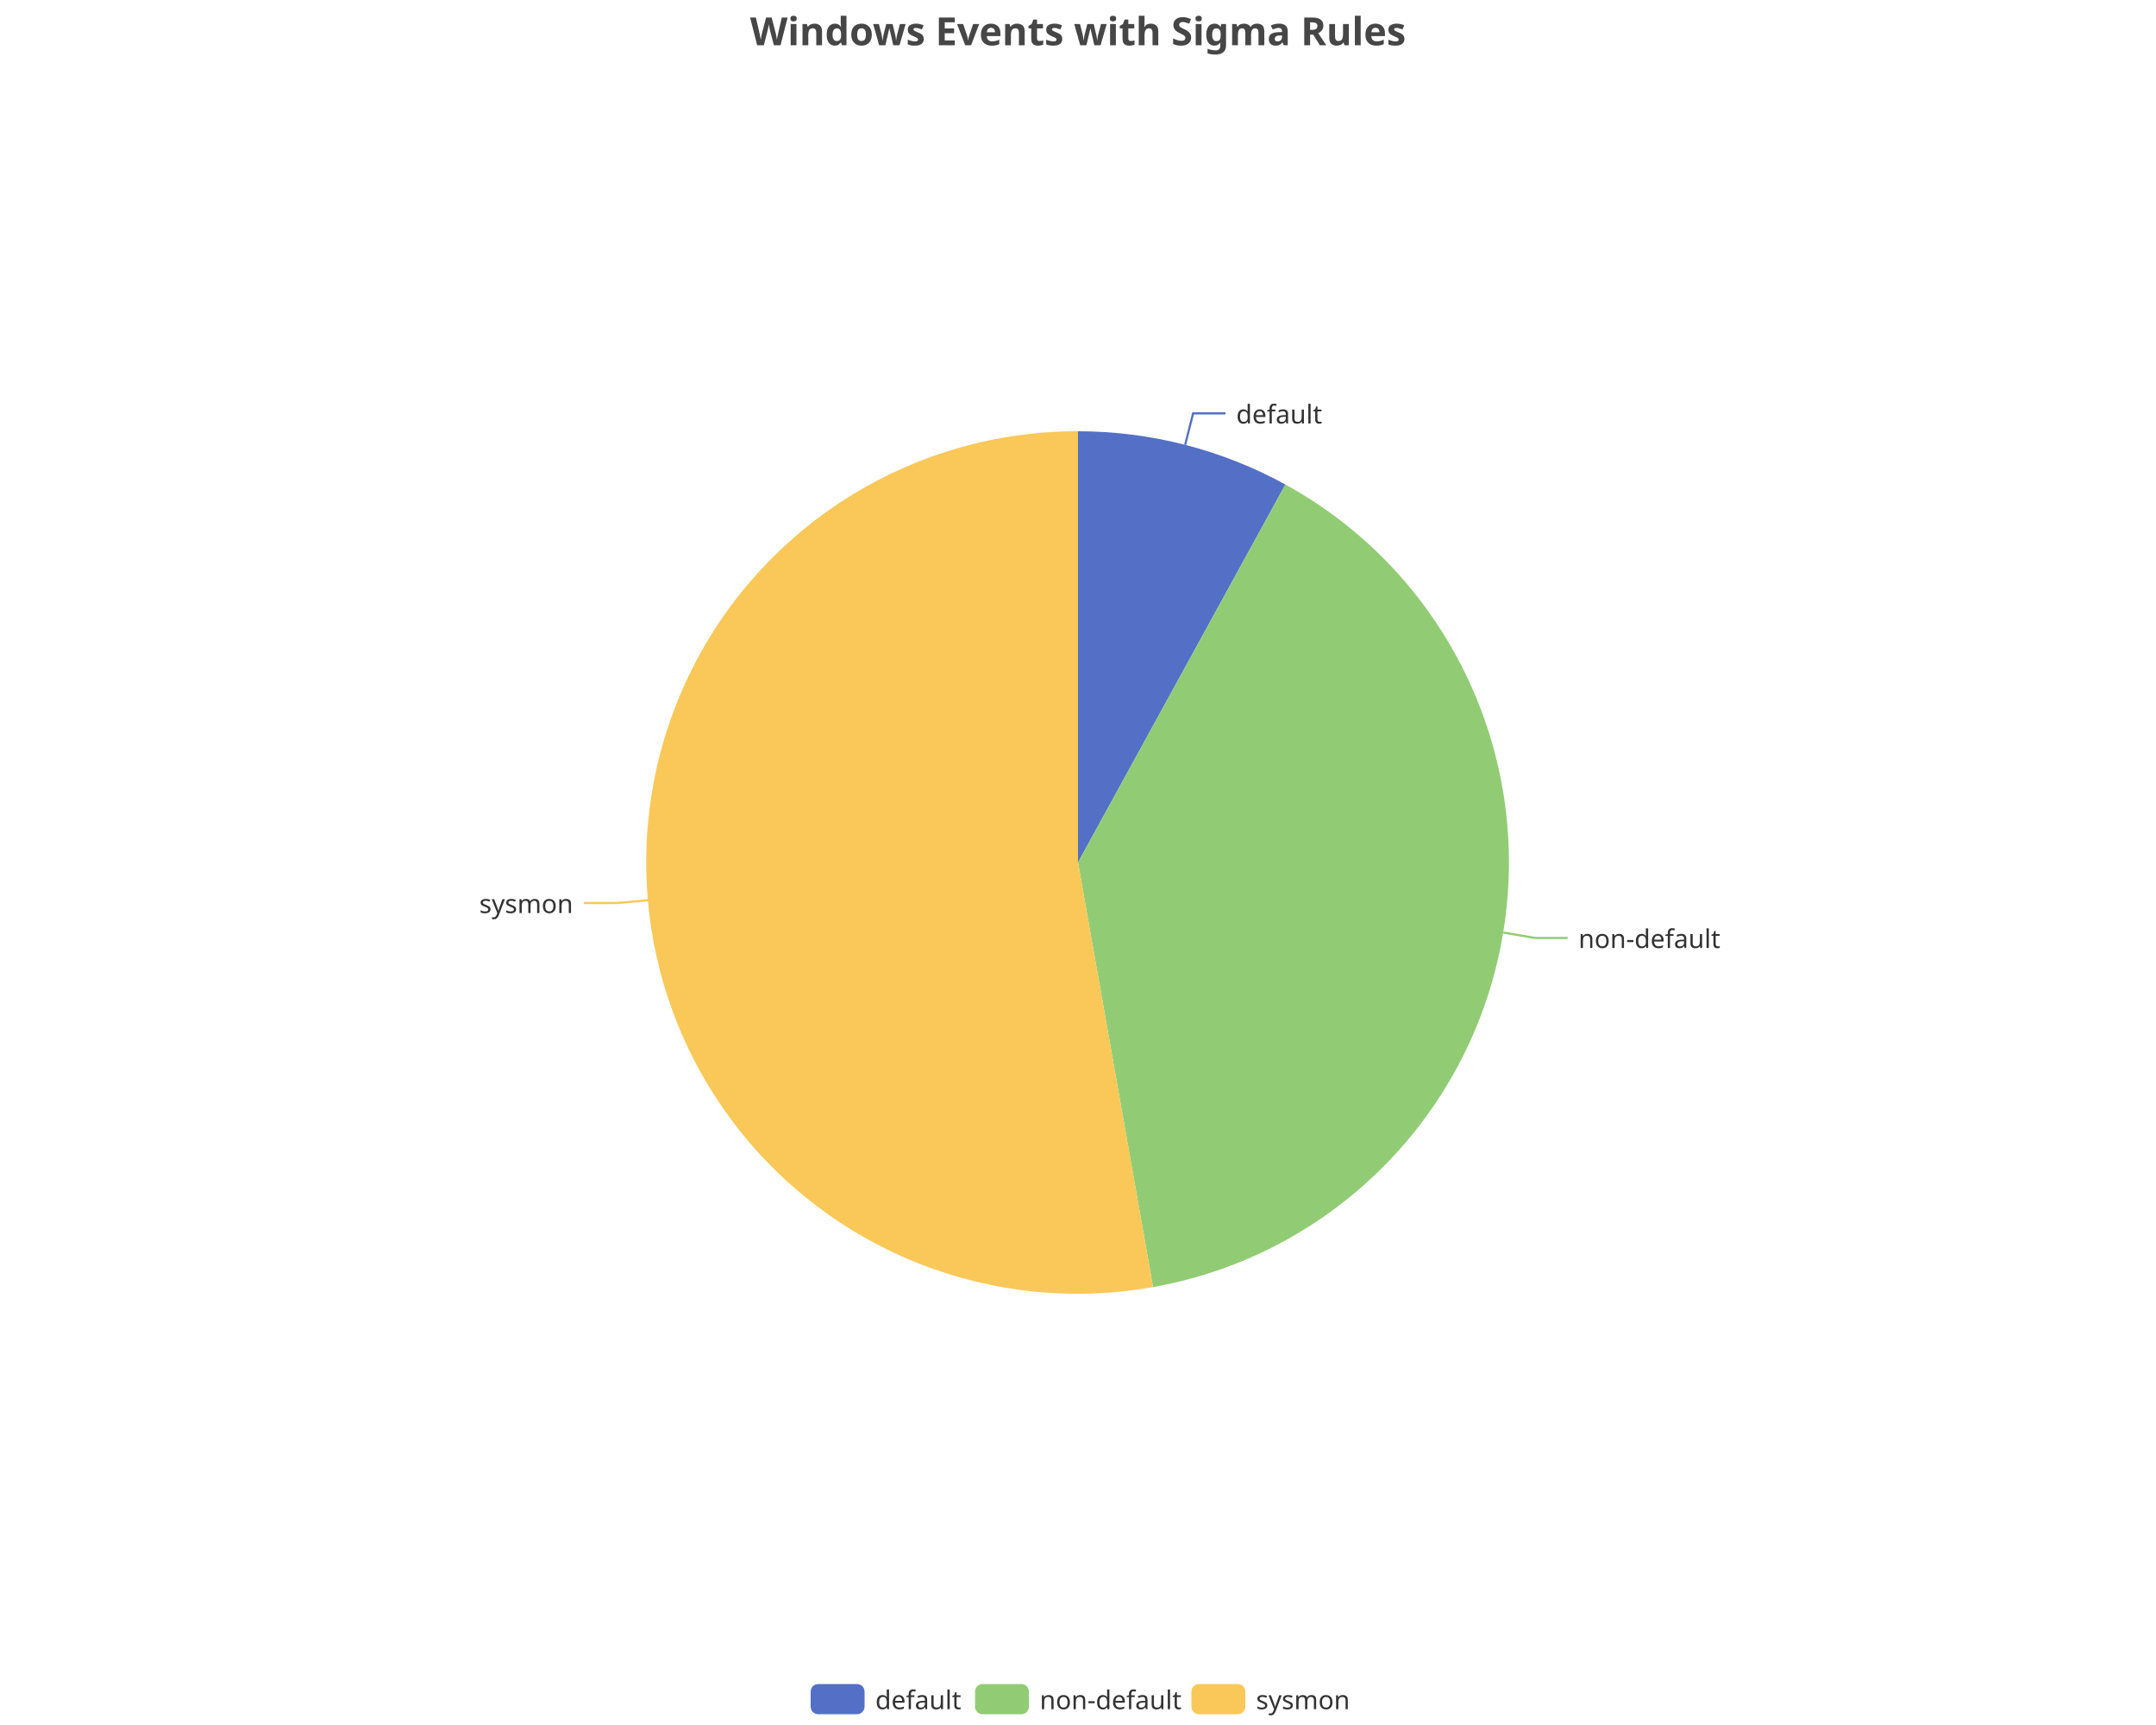
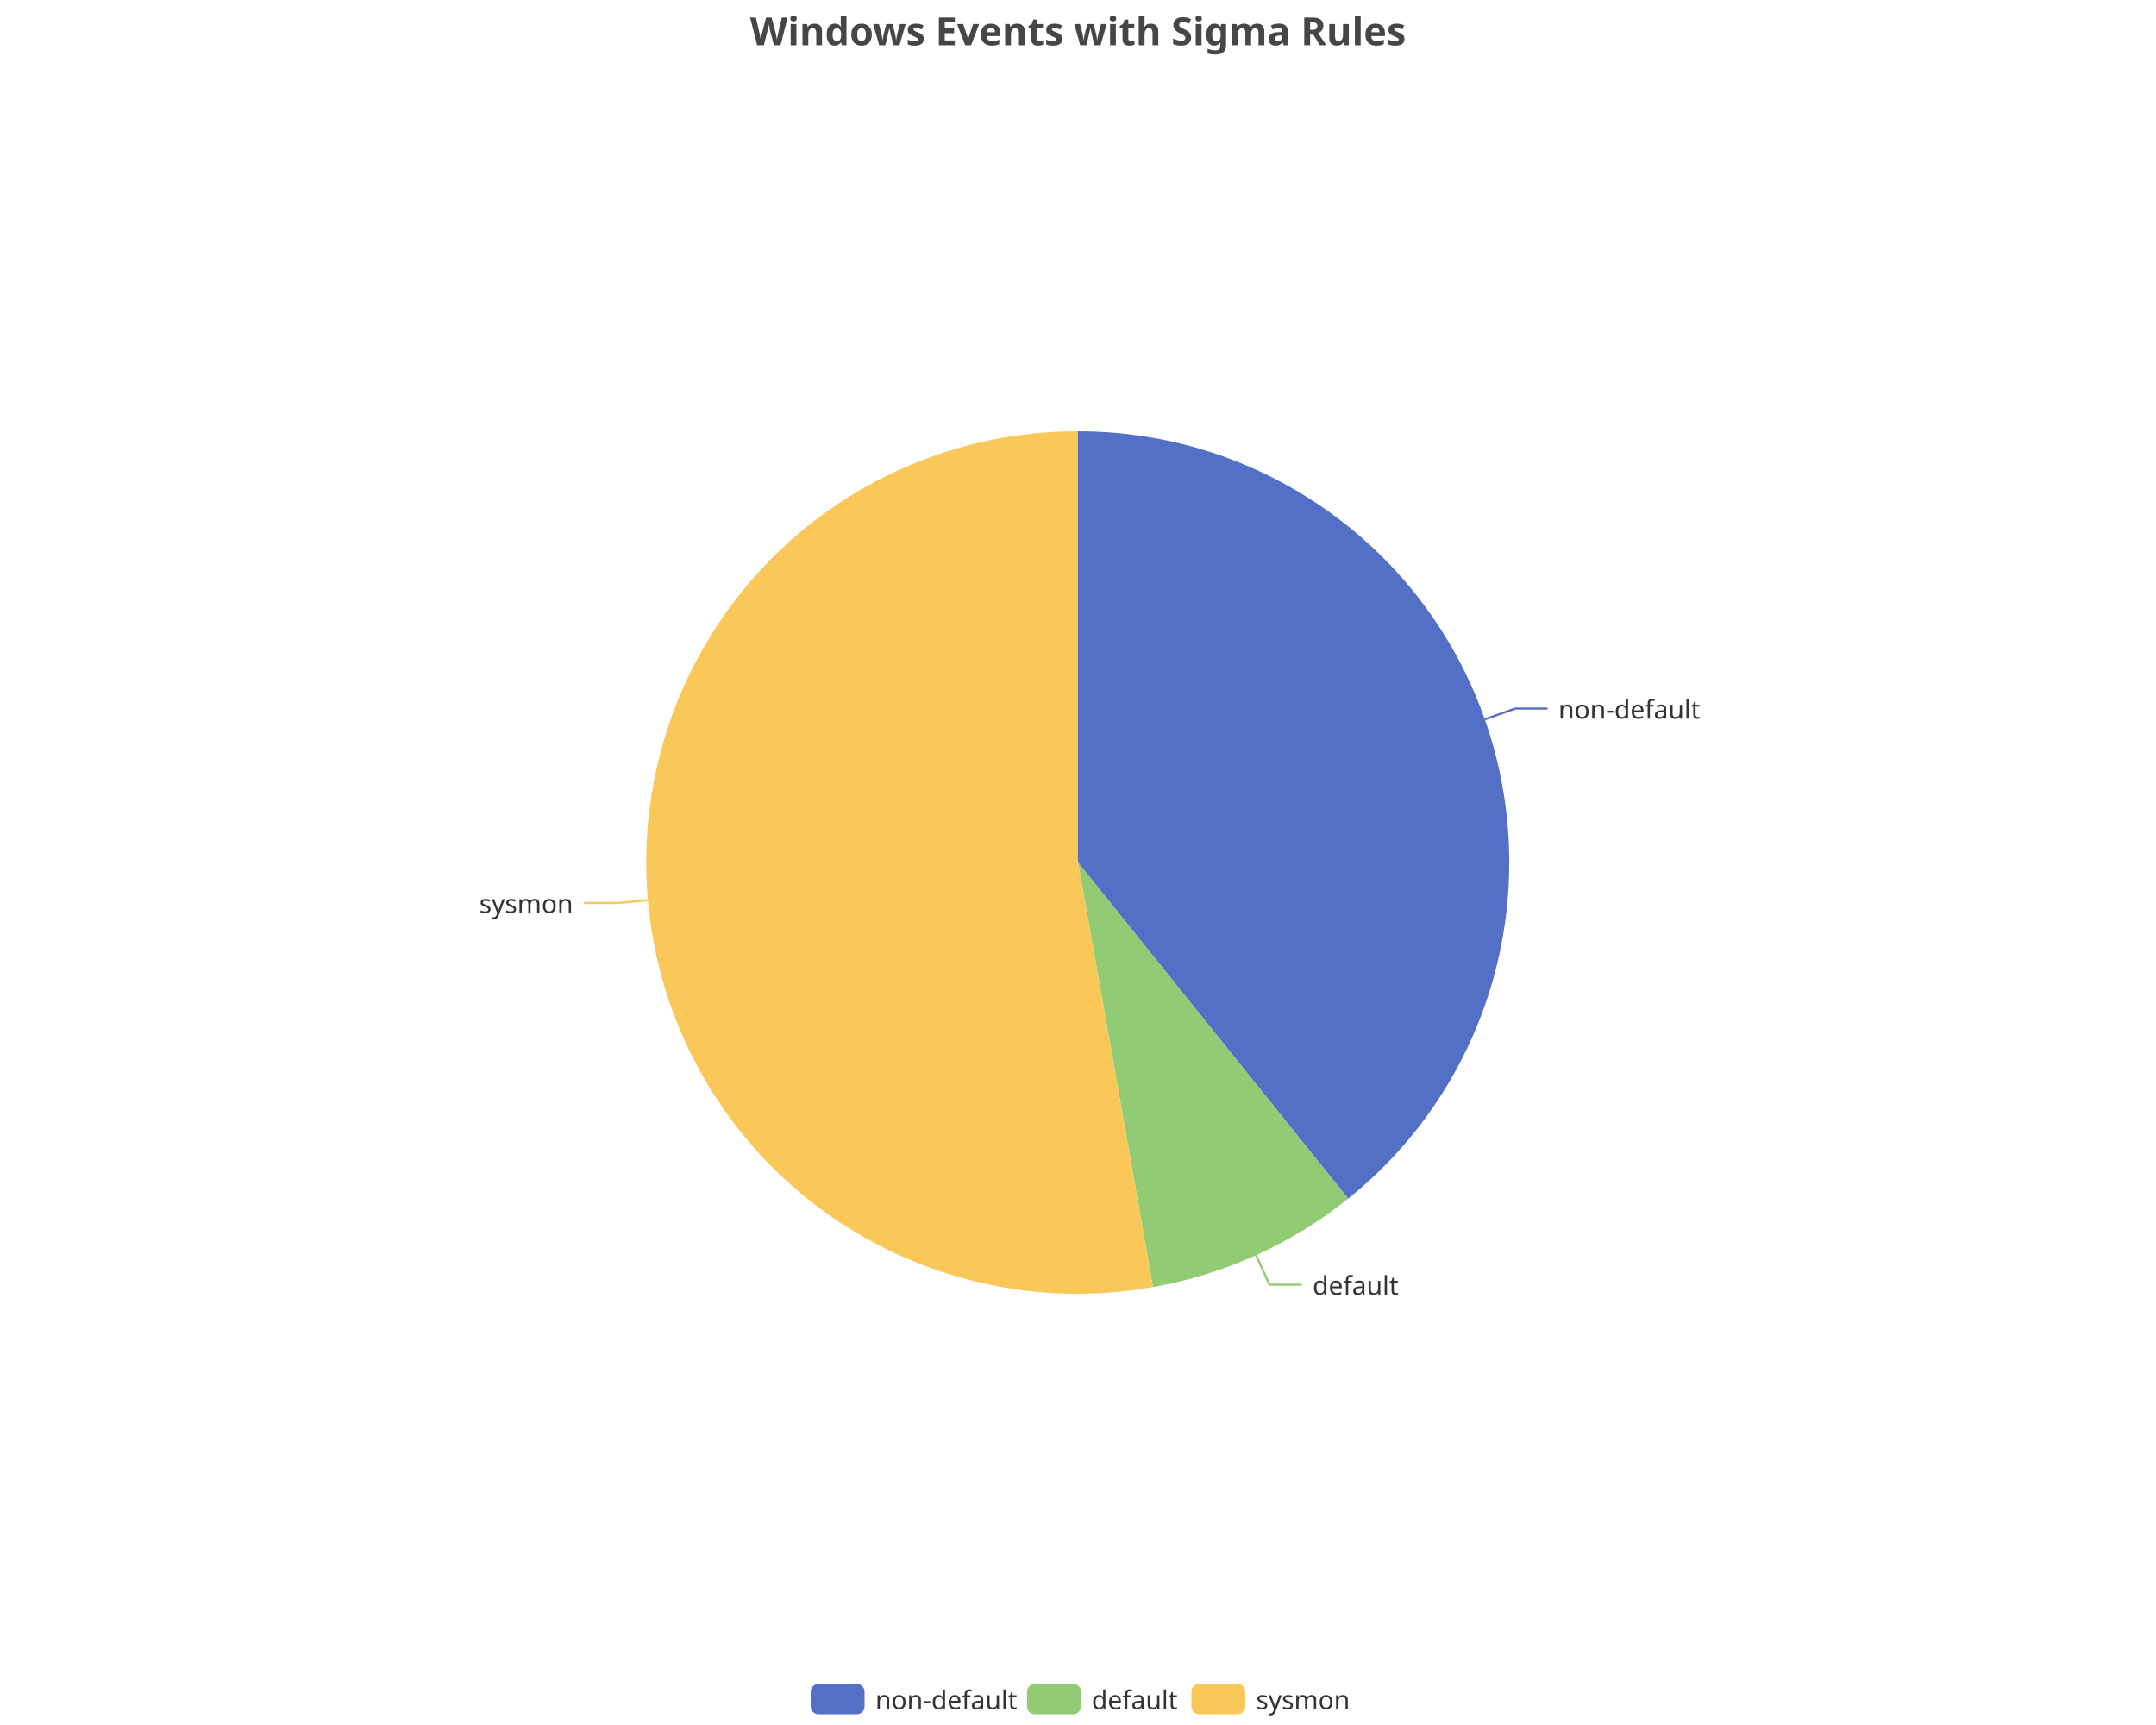
<svg xmlns="http://www.w3.org/2000/svg" width="1000" height="800" version="1.1" baseProfile="full" viewBox="0 0 1000 800">
  <rect width="1000" height="800" x="0" y="0" id="0" fill="none" />
-   <polyline points="549.7 206.3 553.4 191.7 568.4 191.7" fill="none" stroke="#5470c6" />
-   <polyline points="697.3 432.5 712.1 435 727.1 435" fill="none" stroke="#91cc75" />
+   <polyline points="688.7 333.6 702.8 328.6 717.8 328.6" fill="none" stroke="#5470c6" />
+   <polyline points="582.6 582.1 588.8 595.8 603.8 595.8" fill="none" stroke="#91cc75" />
  <polyline points="300.8 417.5 285.8 418.8 270.8 418.8" fill="none" stroke="#fac858" />
-   <path d="M500 200A200 200 0 0 1 596.2 224.7L500 400Z" fill="#5470c6" />
-   <path d="M596.2 224.7A200 200 0 0 1 534.8 596.9L500 400Z" fill="#91cc75" />
+   <path d="M500 200A200 200 0 0 1 625.3 555.9L500 400Z" fill="#5470c6" />
+   <path d="M625.3 555.9A200 200 0 0 1 534.8 596.9L500 400Z" fill="#91cc75" />
  <path d="M534.8 596.9A200 200 0 1 1 500 200L500 400Z" fill="#fac858" />
-   <text dominant-baseline="central" text-anchor="start" style="font-size:12px;font-family:sans-serif;" transform="translate(573.3877 191.7339)" fill="#333" stroke="rgb(255,255,255)" stroke-width="2" paint-order="stroke" stroke-miterlimit="2">default</text>
-   <text dominant-baseline="central" text-anchor="start" style="font-size:12px;font-family:sans-serif;" transform="translate(732.1335 434.9911)" fill="#333" stroke="rgb(255,255,255)" stroke-width="2" paint-order="stroke" stroke-miterlimit="2">non-default</text>
+   <text dominant-baseline="central" text-anchor="start" style="font-size:12px;font-family:sans-serif;" transform="translate(722.8064 328.6238)" fill="#333" stroke="rgb(255,255,255)" stroke-width="2" paint-order="stroke" stroke-miterlimit="2">non-default</text>
+   <text dominant-baseline="central" text-anchor="start" style="font-size:12px;font-family:sans-serif;" transform="translate(608.819 595.7963)" fill="#333" stroke="rgb(255,255,255)" stroke-width="2" paint-order="stroke" stroke-miterlimit="2">default</text>
  <text dominant-baseline="central" text-anchor="end" style="font-size:12px;font-family:sans-serif;" transform="translate(265.8218 418.7808)" fill="#333" stroke="rgb(255,255,255)" stroke-width="2" paint-order="stroke" stroke-miterlimit="2">sysmon</text>
  <path d="M-5 -5l258 0l0 24l-258 0Z" transform="translate(376 781)" fill="rgb(0,0,0)" fill-opacity="0" stroke="#ccc" stroke-width="0" />
  <path d="M3.5 0L21.5 0A3.5 3.5 0 0 1 25 3.5L25 10.5A3.5 3.5 0 0 1 21.5 14L3.5 14A3.5 3.5 0 0 1 0 10.5L0 3.5A3.5 3.5 0 0 1 3.5 0" transform="translate(376 781)" fill="#5470c6" />
-   <text dominant-baseline="central" text-anchor="start" style="font-size:12px;font-family:sans-serif;" x="30" y="7" transform="translate(376 781)" fill="#333">default</text>
-   <path d="M3.5 0L21.5 0A3.5 3.5 0 0 1 25 3.5L25 10.5A3.5 3.5 0 0 1 21.5 14L3.5 14A3.5 3.5 0 0 1 0 10.5L0 3.5A3.5 3.5 0 0 1 3.5 0" transform="translate(452.24 781)" fill="#91cc75" />
-   <text dominant-baseline="central" text-anchor="start" style="font-size:12px;font-family:sans-serif;" x="30" y="7" transform="translate(452.24 781)" fill="#333">non-default</text>
+   <text dominant-baseline="central" text-anchor="start" style="font-size:12px;font-family:sans-serif;" x="30" y="7" transform="translate(376 781)" fill="#333">non-default</text>
+   <path d="M3.5 0L21.5 0A3.5 3.5 0 0 1 25 3.5L25 10.5A3.5 3.5 0 0 1 21.5 14L3.5 14A3.5 3.5 0 0 1 0 10.5L0 3.5A3.5 3.5 0 0 1 3.5 0" transform="translate(476.36 781)" fill="#91cc75" />
+   <text dominant-baseline="central" text-anchor="start" style="font-size:12px;font-family:sans-serif;" x="30" y="7" transform="translate(476.36 781)" fill="#333">default</text>
  <path d="M3.5 0L21.5 0A3.5 3.5 0 0 1 25 3.5L25 10.5A3.5 3.5 0 0 1 21.5 14L3.5 14A3.5 3.5 0 0 1 0 10.5L0 3.5A3.5 3.5 0 0 1 3.5 0" transform="translate(552.6 781)" fill="#fac858" />
  <text dominant-baseline="central" text-anchor="start" style="font-size:12px;font-family:sans-serif;" x="30" y="7" transform="translate(552.6 781)" fill="#333">sysmon</text>
  <path d="M-143.9 -5l287.7 0l0 28l-287.7 0Z" transform="translate(500 5)" fill="rgb(0,0,0)" fill-opacity="0" stroke="#ccc" stroke-width="0" />
  <text dominant-baseline="central" text-anchor="middle" style="font-size:18px;font-family:sans-serif;font-weight:bold;" xml:space="preserve" y="9" transform="translate(500 5)" fill="#464646">Windows Events with Sigma Rules</text>
</svg>
